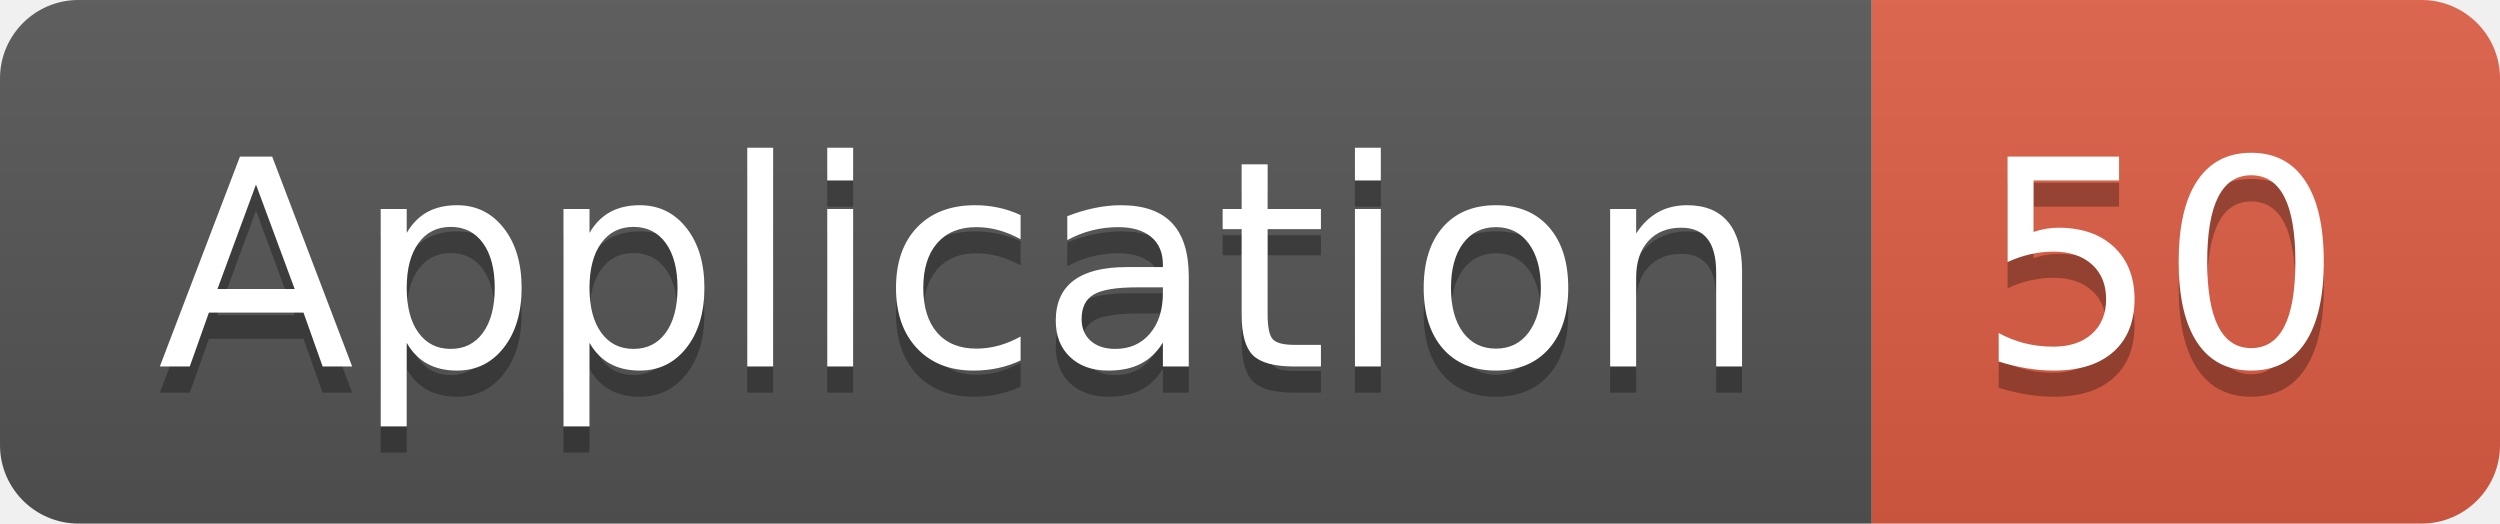
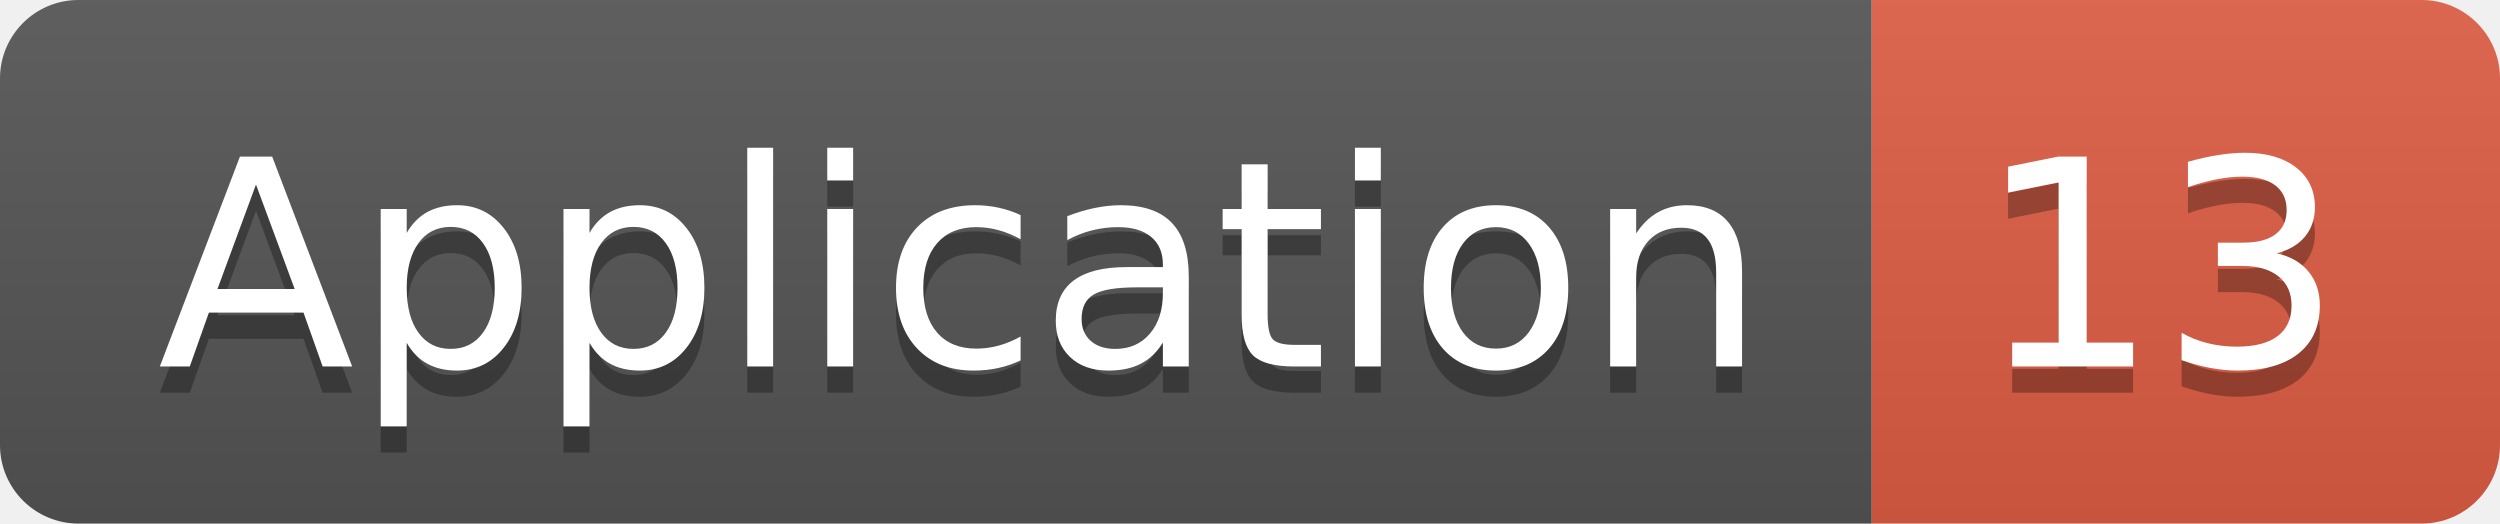
<svg xmlns="http://www.w3.org/2000/svg" width="95.5" height="20">
  <linearGradient id="smooth" x2="0" y2="100%">
    <stop offset="0" stop-color="#bbb" stop-opacity=".1" />
    <stop offset="1" stop-opacity=".1" />
  </linearGradient>
  <clipPath id="round">
    <rect width="95.5" height="20" rx="3" fill="#fff" />
  </clipPath>
  <g clip-path="url(#round)">
    <rect width="71.5" height="20" fill="#555" />
    <rect x="71.5" width="24.0" height="20" fill="#e05d44" />
    <rect width="95.5" height="20" fill="url(#smooth)" />
  </g>
  <g fill="#fff" text-anchor="middle" font-family="DejaVu Sans,Verdana,Geneva,sans-serif" font-size="110">
    <text x="367.5" y="150" fill="#010101" fill-opacity=".3" transform="scale(0.1)" textLength="615.0" lengthAdjust="spacing">Application</text>
    <text x="367.5" y="140" transform="scale(0.1)" textLength="615.0" lengthAdjust="spacing">Application</text>
-     <text x="825.0" y="150" fill="#010101" fill-opacity=".3" transform="scale(0.1)" textLength="140.0" lengthAdjust="spacing">50</text>
-     <text x="825.0" y="140" transform="scale(0.1)" textLength="140.0" lengthAdjust="spacing">50</text>
+     <text x="825.0" y="150" fill="#010101" fill-opacity=".3" transform="scale(0.1)" textLength="140.0" lengthAdjust="spacing">13</text>
+     <text x="825.0" y="140" transform="scale(0.1)" textLength="140.0" lengthAdjust="spacing">13</text>
  </g>
</svg>
